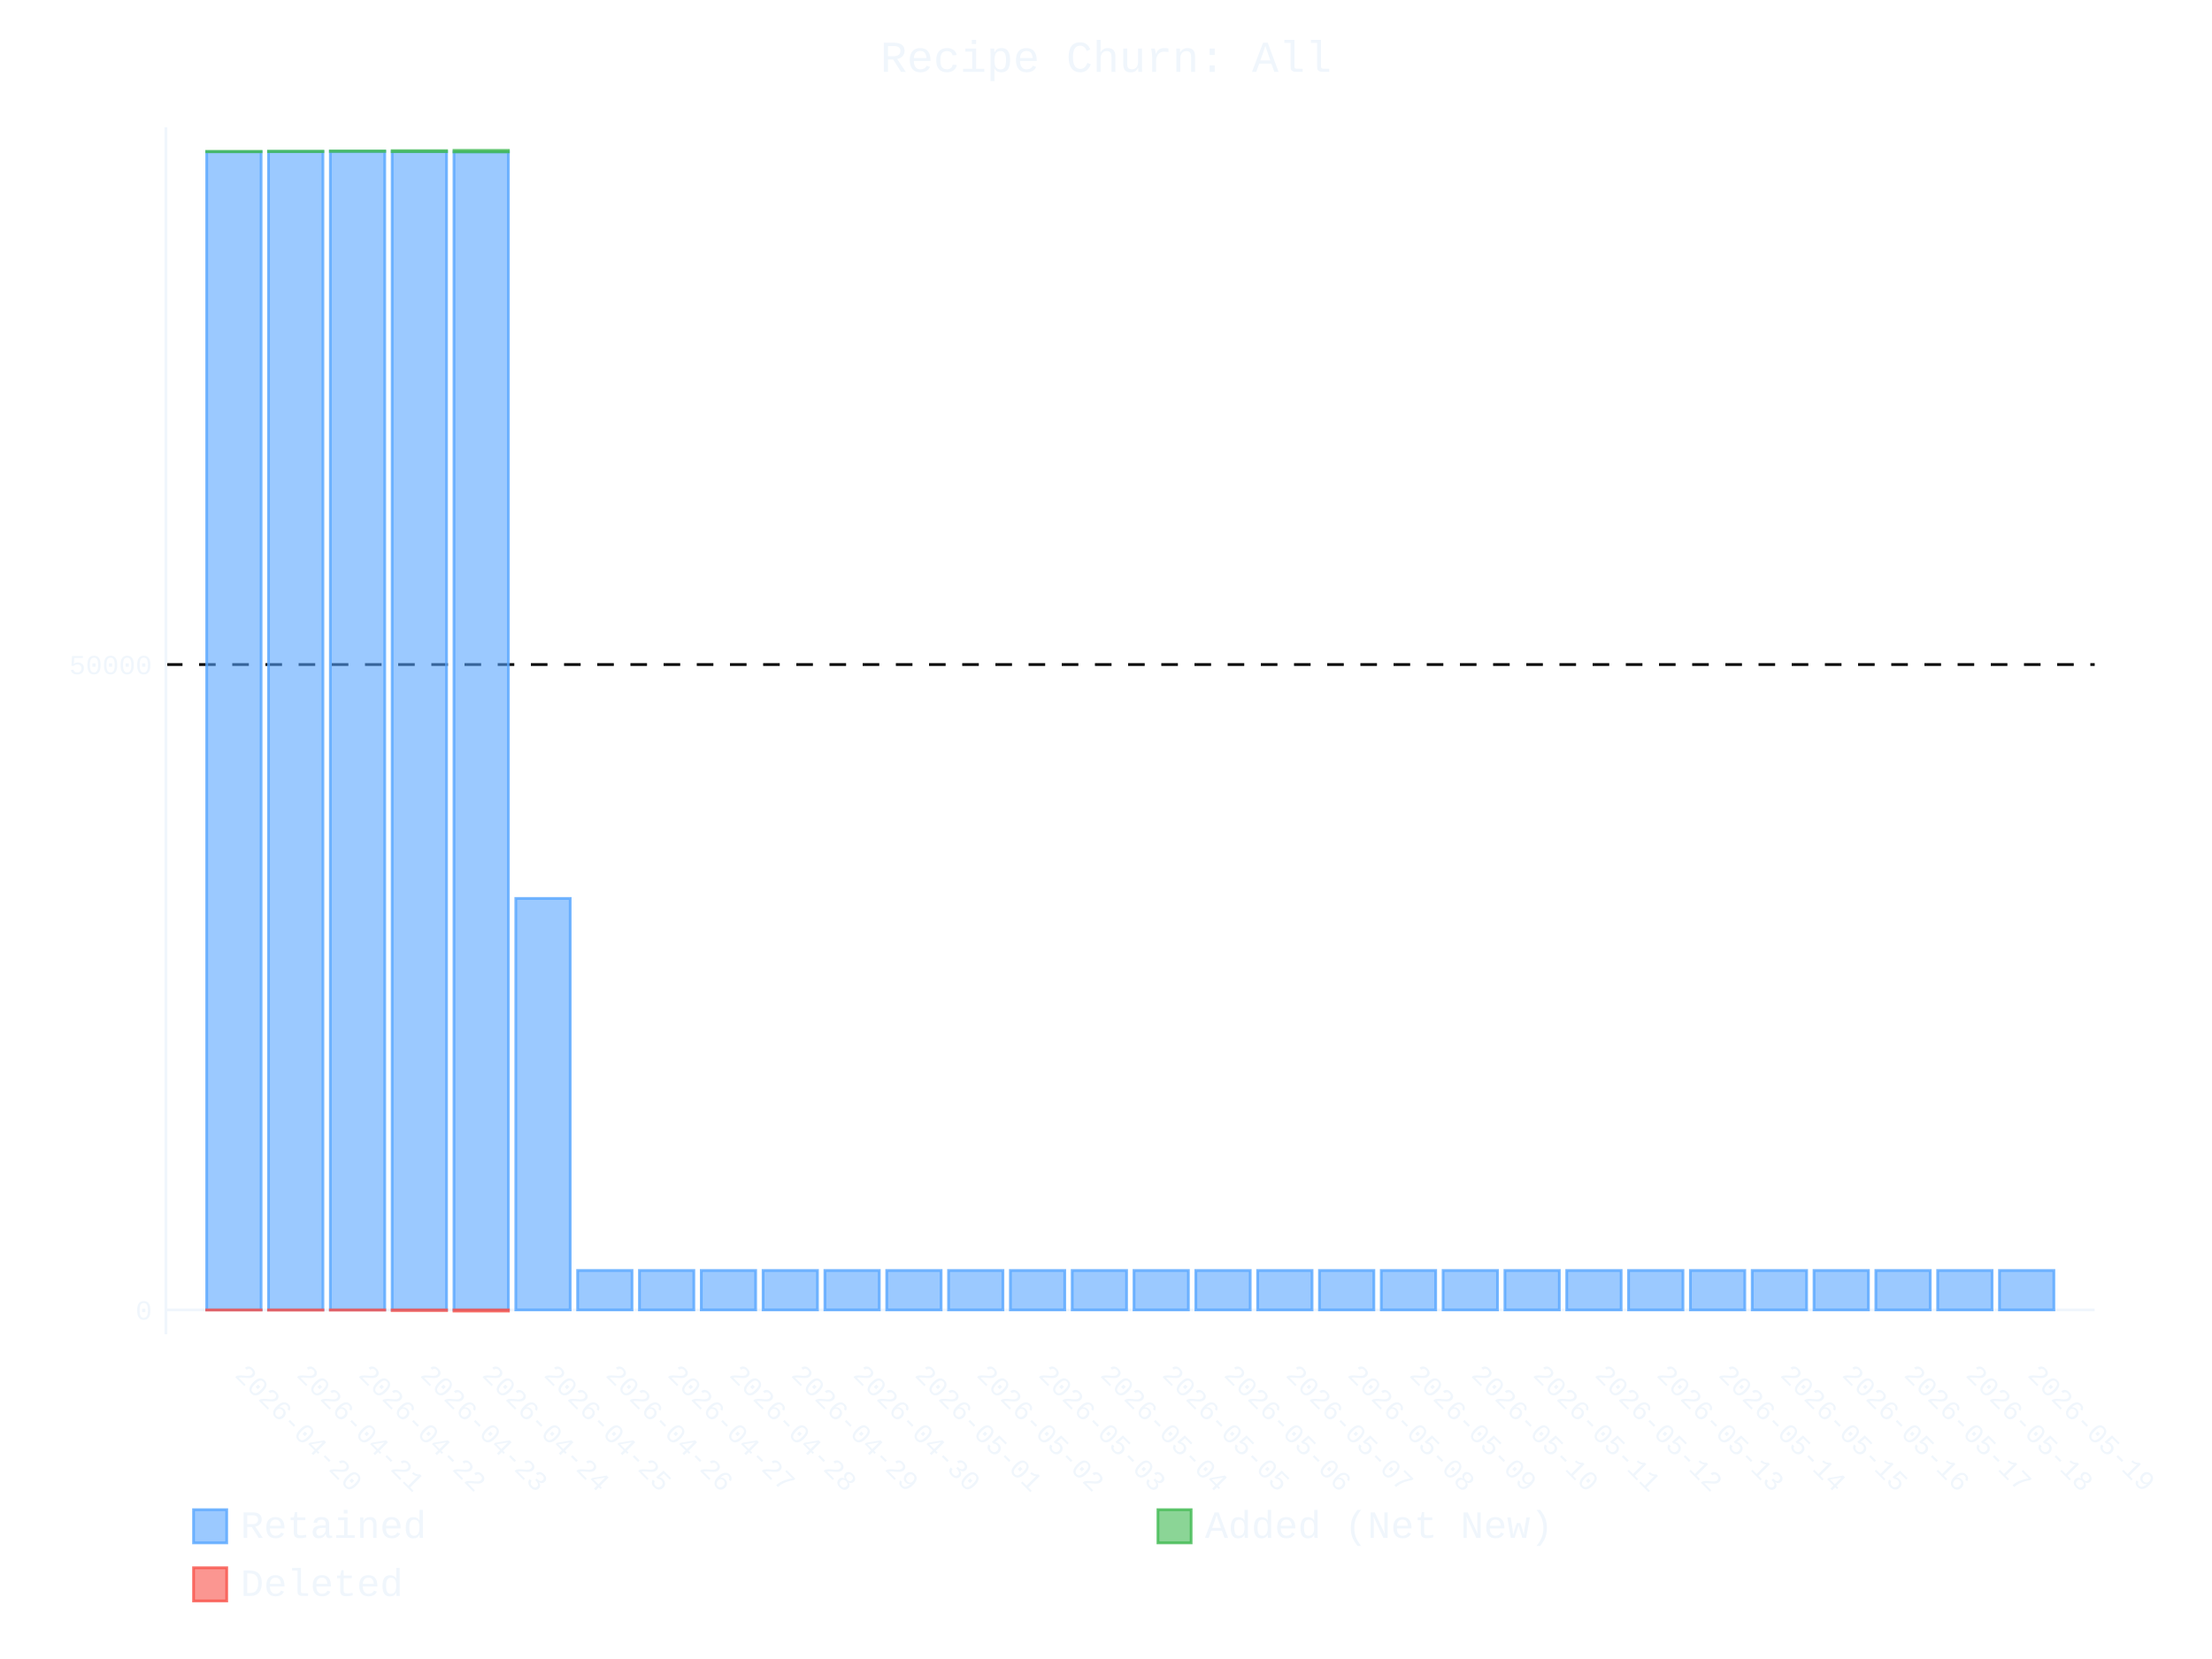
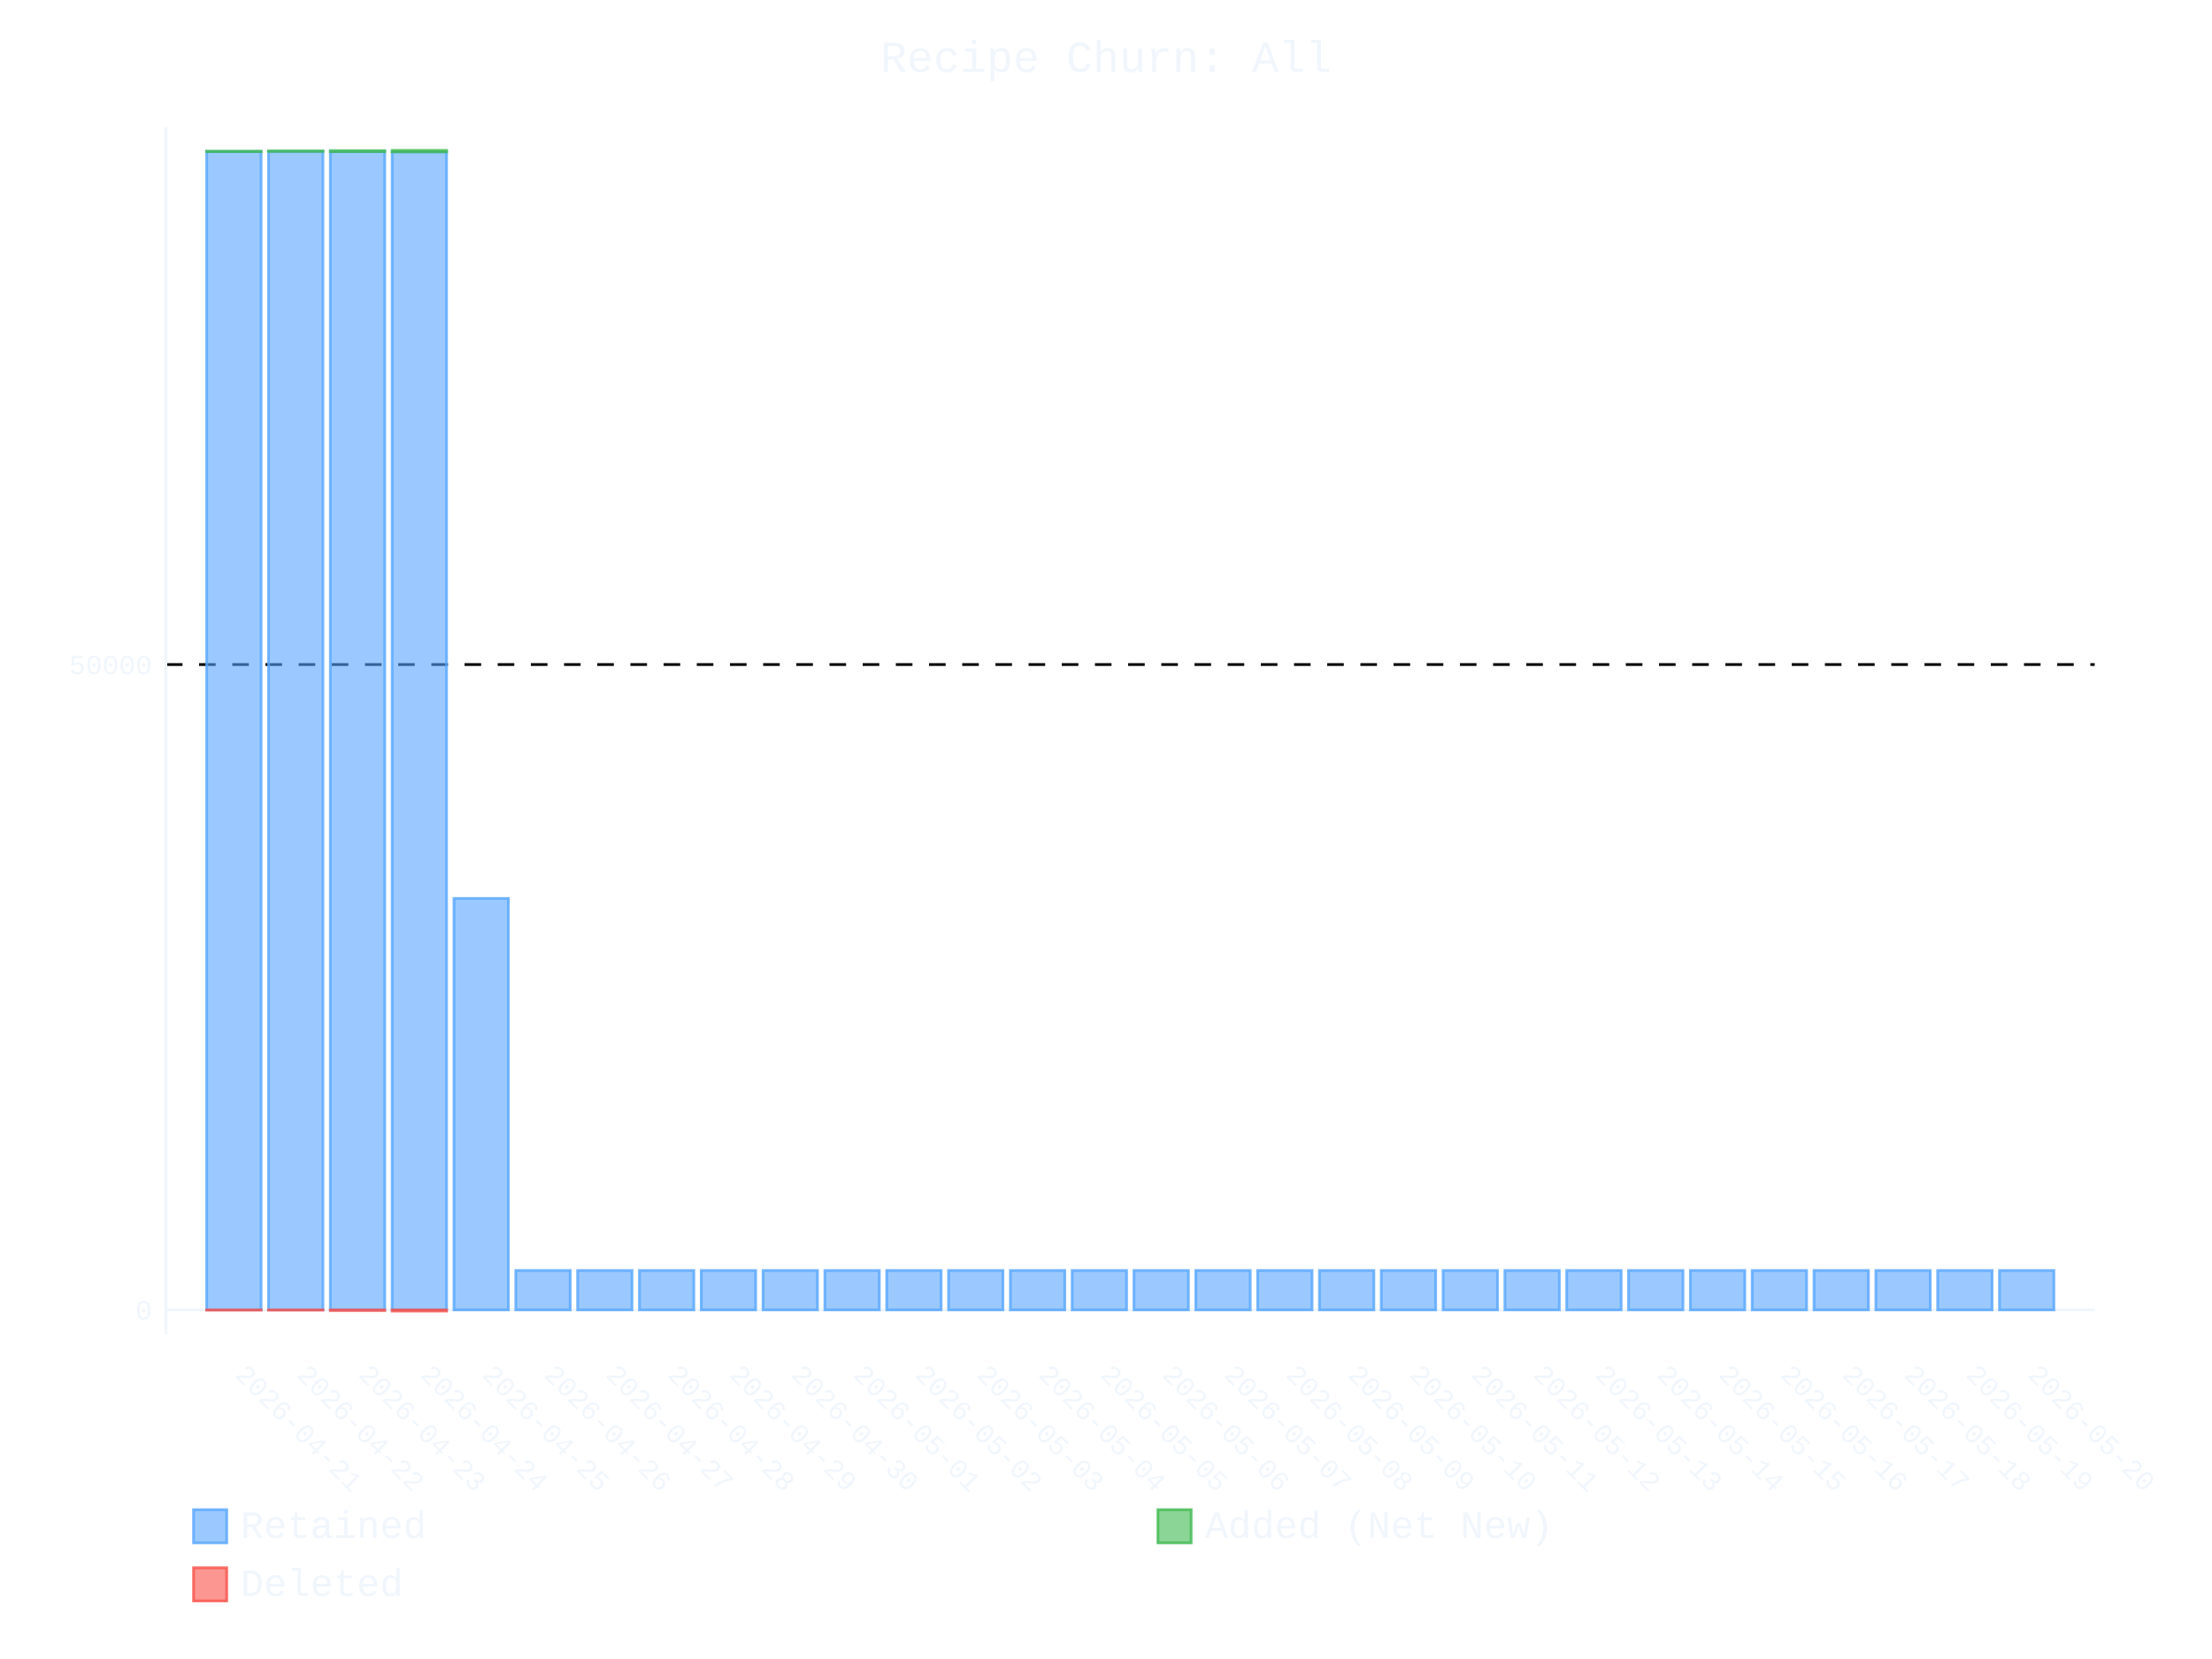
- <svg xmlns="http://www.w3.org/2000/svg" id="chart-5e1a59fc-5096-4fb0-9097-f1253595b7ff" class="pygal-chart" viewBox="0 0 800 600">
+ <svg xmlns="http://www.w3.org/2000/svg" id="chart-8b16531e-b2e3-498b-95ac-477c9de9f690" class="pygal-chart" viewBox="0 0 800 600">
  <defs>
-     <style type="text/css">#chart-5e1a59fc-5096-4fb0-9097-f1253595b7ff{-webkit-user-select:none;-webkit-font-smoothing:antialiased;font-family:Consolas,"Liberation Mono",Menlo,Courier,monospace}#chart-5e1a59fc-5096-4fb0-9097-f1253595b7ff .title{font-family:Consolas,"Liberation Mono",Menlo,Courier,monospace;font-size:16px}#chart-5e1a59fc-5096-4fb0-9097-f1253595b7ff .legends .legend text{font-family:Consolas,"Liberation Mono",Menlo,Courier,monospace;font-size:14px}#chart-5e1a59fc-5096-4fb0-9097-f1253595b7ff .axis text{font-family:Consolas,"Liberation Mono",Menlo,Courier,monospace;font-size:10px}#chart-5e1a59fc-5096-4fb0-9097-f1253595b7ff .axis text.major{font-family:Consolas,"Liberation Mono",Menlo,Courier,monospace;font-size:10px}#chart-5e1a59fc-5096-4fb0-9097-f1253595b7ff .text-overlay text.value{font-family:Consolas,"Liberation Mono",Menlo,Courier,monospace;font-size:16px}#chart-5e1a59fc-5096-4fb0-9097-f1253595b7ff .text-overlay text.label{font-family:Consolas,"Liberation Mono",Menlo,Courier,monospace;font-size:10px}#chart-5e1a59fc-5096-4fb0-9097-f1253595b7ff .tooltip{font-family:Consolas,"Liberation Mono",Menlo,Courier,monospace;font-size:14px}#chart-5e1a59fc-5096-4fb0-9097-f1253595b7ff text.no_data{font-family:Consolas,"Liberation Mono",Menlo,Courier,monospace;font-size:64px}
- #chart-5e1a59fc-5096-4fb0-9097-f1253595b7ff{background-color:transparent}#chart-5e1a59fc-5096-4fb0-9097-f1253595b7ff path,#chart-5e1a59fc-5096-4fb0-9097-f1253595b7ff line,#chart-5e1a59fc-5096-4fb0-9097-f1253595b7ff rect,#chart-5e1a59fc-5096-4fb0-9097-f1253595b7ff circle{-webkit-transition:400ms ease-in;-moz-transition:400ms ease-in;transition:400ms ease-in}#chart-5e1a59fc-5096-4fb0-9097-f1253595b7ff .graph &gt; .background{fill:transparent}#chart-5e1a59fc-5096-4fb0-9097-f1253595b7ff .plot &gt; .background{fill:transparent}#chart-5e1a59fc-5096-4fb0-9097-f1253595b7ff .graph{fill:#f0f6fc}#chart-5e1a59fc-5096-4fb0-9097-f1253595b7ff text.no_data{fill:#f0f6fc}#chart-5e1a59fc-5096-4fb0-9097-f1253595b7ff .title{fill:#f0f6fc}#chart-5e1a59fc-5096-4fb0-9097-f1253595b7ff .legends .legend text{fill:#f0f6fc}#chart-5e1a59fc-5096-4fb0-9097-f1253595b7ff .legends .legend:hover text{fill:#f0f6fc}#chart-5e1a59fc-5096-4fb0-9097-f1253595b7ff .axis .line{stroke:#f0f6fc}#chart-5e1a59fc-5096-4fb0-9097-f1253595b7ff .axis .guide.line{stroke:#9198a1}#chart-5e1a59fc-5096-4fb0-9097-f1253595b7ff .axis .major.line{stroke:#f0f6fc}#chart-5e1a59fc-5096-4fb0-9097-f1253595b7ff .axis text.major{fill:#f0f6fc}#chart-5e1a59fc-5096-4fb0-9097-f1253595b7ff .axis.y .guides:hover .guide.line,#chart-5e1a59fc-5096-4fb0-9097-f1253595b7ff .line-graph .axis.x .guides:hover .guide.line,#chart-5e1a59fc-5096-4fb0-9097-f1253595b7ff .stackedline-graph .axis.x .guides:hover .guide.line,#chart-5e1a59fc-5096-4fb0-9097-f1253595b7ff .xy-graph .axis.x .guides:hover .guide.line{stroke:#f0f6fc}#chart-5e1a59fc-5096-4fb0-9097-f1253595b7ff .axis .guides:hover text{fill:#f0f6fc}#chart-5e1a59fc-5096-4fb0-9097-f1253595b7ff .reactive{fill-opacity:.6;stroke-opacity:.8;stroke-width:1}#chart-5e1a59fc-5096-4fb0-9097-f1253595b7ff .ci{stroke:#f0f6fc}#chart-5e1a59fc-5096-4fb0-9097-f1253595b7ff .reactive.active,#chart-5e1a59fc-5096-4fb0-9097-f1253595b7ff .active .reactive{fill-opacity:.9;stroke-opacity:.9;stroke-width:4}#chart-5e1a59fc-5096-4fb0-9097-f1253595b7ff .ci .reactive.active{stroke-width:1.5}#chart-5e1a59fc-5096-4fb0-9097-f1253595b7ff .series text{fill:#f0f6fc}#chart-5e1a59fc-5096-4fb0-9097-f1253595b7ff .tooltip rect{fill:transparent;stroke:#f0f6fc;-webkit-transition:opacity 400ms ease-in;-moz-transition:opacity 400ms ease-in;transition:opacity 400ms ease-in}#chart-5e1a59fc-5096-4fb0-9097-f1253595b7ff .tooltip .label{fill:#f0f6fc}#chart-5e1a59fc-5096-4fb0-9097-f1253595b7ff .tooltip .label{fill:#f0f6fc}#chart-5e1a59fc-5096-4fb0-9097-f1253595b7ff .tooltip .legend{font-size:.8em;fill:#9198a1}#chart-5e1a59fc-5096-4fb0-9097-f1253595b7ff .tooltip .x_label{font-size:.6em;fill:#f0f6fc}#chart-5e1a59fc-5096-4fb0-9097-f1253595b7ff .tooltip .xlink{font-size:.5em;text-decoration:underline}#chart-5e1a59fc-5096-4fb0-9097-f1253595b7ff .tooltip .value{font-size:1.5em}#chart-5e1a59fc-5096-4fb0-9097-f1253595b7ff .bound{font-size:.5em}#chart-5e1a59fc-5096-4fb0-9097-f1253595b7ff .max-value{font-size:.75em;fill:#9198a1}#chart-5e1a59fc-5096-4fb0-9097-f1253595b7ff .map-element{fill:transparent;stroke:#9198a1 !important}#chart-5e1a59fc-5096-4fb0-9097-f1253595b7ff .map-element .reactive{fill-opacity:inherit;stroke-opacity:inherit}#chart-5e1a59fc-5096-4fb0-9097-f1253595b7ff .color-0,#chart-5e1a59fc-5096-4fb0-9097-f1253595b7ff .color-0 a:visited{stroke:#58a6ff;fill:#58a6ff}#chart-5e1a59fc-5096-4fb0-9097-f1253595b7ff .color-1,#chart-5e1a59fc-5096-4fb0-9097-f1253595b7ff .color-1 a:visited{stroke:#3fb950;fill:#3fb950}#chart-5e1a59fc-5096-4fb0-9097-f1253595b7ff .color-2,#chart-5e1a59fc-5096-4fb0-9097-f1253595b7ff .color-2 a:visited{stroke:#f85149;fill:#f85149}#chart-5e1a59fc-5096-4fb0-9097-f1253595b7ff .text-overlay .color-0 text{fill:black}#chart-5e1a59fc-5096-4fb0-9097-f1253595b7ff .text-overlay .color-1 text{fill:black}#chart-5e1a59fc-5096-4fb0-9097-f1253595b7ff .text-overlay .color-2 text{fill:black}
- #chart-5e1a59fc-5096-4fb0-9097-f1253595b7ff text.no_data{text-anchor:middle}#chart-5e1a59fc-5096-4fb0-9097-f1253595b7ff .guide.line{fill:none}#chart-5e1a59fc-5096-4fb0-9097-f1253595b7ff .centered{text-anchor:middle}#chart-5e1a59fc-5096-4fb0-9097-f1253595b7ff .title{text-anchor:middle}#chart-5e1a59fc-5096-4fb0-9097-f1253595b7ff .legends .legend text{fill-opacity:1}#chart-5e1a59fc-5096-4fb0-9097-f1253595b7ff .axis.x text{text-anchor:middle}#chart-5e1a59fc-5096-4fb0-9097-f1253595b7ff .axis.x:not(.web) text[transform]{text-anchor:start}#chart-5e1a59fc-5096-4fb0-9097-f1253595b7ff .axis.x:not(.web) text[transform].backwards{text-anchor:end}#chart-5e1a59fc-5096-4fb0-9097-f1253595b7ff .axis.y text{text-anchor:end}#chart-5e1a59fc-5096-4fb0-9097-f1253595b7ff .axis.y text[transform].backwards{text-anchor:start}#chart-5e1a59fc-5096-4fb0-9097-f1253595b7ff .axis.y2 text{text-anchor:start}#chart-5e1a59fc-5096-4fb0-9097-f1253595b7ff .axis.y2 text[transform].backwards{text-anchor:end}#chart-5e1a59fc-5096-4fb0-9097-f1253595b7ff .axis .guide.line{stroke-dasharray:4,4;stroke:black}#chart-5e1a59fc-5096-4fb0-9097-f1253595b7ff .axis .major.guide.line{stroke-dasharray:6,6;stroke:black}#chart-5e1a59fc-5096-4fb0-9097-f1253595b7ff .horizontal .axis.y .guide.line,#chart-5e1a59fc-5096-4fb0-9097-f1253595b7ff .horizontal .axis.y2 .guide.line,#chart-5e1a59fc-5096-4fb0-9097-f1253595b7ff .vertical .axis.x .guide.line{opacity:0}#chart-5e1a59fc-5096-4fb0-9097-f1253595b7ff .horizontal .axis.always_show .guide.line,#chart-5e1a59fc-5096-4fb0-9097-f1253595b7ff .vertical .axis.always_show .guide.line{opacity:1 !important}#chart-5e1a59fc-5096-4fb0-9097-f1253595b7ff .axis.y .guides:hover .guide.line,#chart-5e1a59fc-5096-4fb0-9097-f1253595b7ff .axis.y2 .guides:hover .guide.line,#chart-5e1a59fc-5096-4fb0-9097-f1253595b7ff .axis.x .guides:hover .guide.line{opacity:1}#chart-5e1a59fc-5096-4fb0-9097-f1253595b7ff .axis .guides:hover text{opacity:1}#chart-5e1a59fc-5096-4fb0-9097-f1253595b7ff .nofill{fill:none}#chart-5e1a59fc-5096-4fb0-9097-f1253595b7ff .subtle-fill{fill-opacity:.2}#chart-5e1a59fc-5096-4fb0-9097-f1253595b7ff .dot{stroke-width:1px;fill-opacity:1;stroke-opacity:1}#chart-5e1a59fc-5096-4fb0-9097-f1253595b7ff .dot.active{stroke-width:5px}#chart-5e1a59fc-5096-4fb0-9097-f1253595b7ff .dot.negative{fill:transparent}#chart-5e1a59fc-5096-4fb0-9097-f1253595b7ff text,#chart-5e1a59fc-5096-4fb0-9097-f1253595b7ff tspan{stroke:none !important}#chart-5e1a59fc-5096-4fb0-9097-f1253595b7ff .series text.active{opacity:1}#chart-5e1a59fc-5096-4fb0-9097-f1253595b7ff .tooltip rect{fill-opacity:.95;stroke-width:.5}#chart-5e1a59fc-5096-4fb0-9097-f1253595b7ff .tooltip text{fill-opacity:1}#chart-5e1a59fc-5096-4fb0-9097-f1253595b7ff .showable{visibility:hidden}#chart-5e1a59fc-5096-4fb0-9097-f1253595b7ff .showable.shown{visibility:visible}#chart-5e1a59fc-5096-4fb0-9097-f1253595b7ff .gauge-background{fill:rgba(229,229,229,1);stroke:none}#chart-5e1a59fc-5096-4fb0-9097-f1253595b7ff .bg-lines{stroke:transparent;stroke-width:2px}</style>
+     <style type="text/css">#chart-8b16531e-b2e3-498b-95ac-477c9de9f690{-webkit-user-select:none;-webkit-font-smoothing:antialiased;font-family:Consolas,"Liberation Mono",Menlo,Courier,monospace}#chart-8b16531e-b2e3-498b-95ac-477c9de9f690 .title{font-family:Consolas,"Liberation Mono",Menlo,Courier,monospace;font-size:16px}#chart-8b16531e-b2e3-498b-95ac-477c9de9f690 .legends .legend text{font-family:Consolas,"Liberation Mono",Menlo,Courier,monospace;font-size:14px}#chart-8b16531e-b2e3-498b-95ac-477c9de9f690 .axis text{font-family:Consolas,"Liberation Mono",Menlo,Courier,monospace;font-size:10px}#chart-8b16531e-b2e3-498b-95ac-477c9de9f690 .axis text.major{font-family:Consolas,"Liberation Mono",Menlo,Courier,monospace;font-size:10px}#chart-8b16531e-b2e3-498b-95ac-477c9de9f690 .text-overlay text.value{font-family:Consolas,"Liberation Mono",Menlo,Courier,monospace;font-size:16px}#chart-8b16531e-b2e3-498b-95ac-477c9de9f690 .text-overlay text.label{font-family:Consolas,"Liberation Mono",Menlo,Courier,monospace;font-size:10px}#chart-8b16531e-b2e3-498b-95ac-477c9de9f690 .tooltip{font-family:Consolas,"Liberation Mono",Menlo,Courier,monospace;font-size:14px}#chart-8b16531e-b2e3-498b-95ac-477c9de9f690 text.no_data{font-family:Consolas,"Liberation Mono",Menlo,Courier,monospace;font-size:64px}
+ #chart-8b16531e-b2e3-498b-95ac-477c9de9f690{background-color:transparent}#chart-8b16531e-b2e3-498b-95ac-477c9de9f690 path,#chart-8b16531e-b2e3-498b-95ac-477c9de9f690 line,#chart-8b16531e-b2e3-498b-95ac-477c9de9f690 rect,#chart-8b16531e-b2e3-498b-95ac-477c9de9f690 circle{-webkit-transition:400ms ease-in;-moz-transition:400ms ease-in;transition:400ms ease-in}#chart-8b16531e-b2e3-498b-95ac-477c9de9f690 .graph &gt; .background{fill:transparent}#chart-8b16531e-b2e3-498b-95ac-477c9de9f690 .plot &gt; .background{fill:transparent}#chart-8b16531e-b2e3-498b-95ac-477c9de9f690 .graph{fill:#f0f6fc}#chart-8b16531e-b2e3-498b-95ac-477c9de9f690 text.no_data{fill:#f0f6fc}#chart-8b16531e-b2e3-498b-95ac-477c9de9f690 .title{fill:#f0f6fc}#chart-8b16531e-b2e3-498b-95ac-477c9de9f690 .legends .legend text{fill:#f0f6fc}#chart-8b16531e-b2e3-498b-95ac-477c9de9f690 .legends .legend:hover text{fill:#f0f6fc}#chart-8b16531e-b2e3-498b-95ac-477c9de9f690 .axis .line{stroke:#f0f6fc}#chart-8b16531e-b2e3-498b-95ac-477c9de9f690 .axis .guide.line{stroke:#9198a1}#chart-8b16531e-b2e3-498b-95ac-477c9de9f690 .axis .major.line{stroke:#f0f6fc}#chart-8b16531e-b2e3-498b-95ac-477c9de9f690 .axis text.major{fill:#f0f6fc}#chart-8b16531e-b2e3-498b-95ac-477c9de9f690 .axis.y .guides:hover .guide.line,#chart-8b16531e-b2e3-498b-95ac-477c9de9f690 .line-graph .axis.x .guides:hover .guide.line,#chart-8b16531e-b2e3-498b-95ac-477c9de9f690 .stackedline-graph .axis.x .guides:hover .guide.line,#chart-8b16531e-b2e3-498b-95ac-477c9de9f690 .xy-graph .axis.x .guides:hover .guide.line{stroke:#f0f6fc}#chart-8b16531e-b2e3-498b-95ac-477c9de9f690 .axis .guides:hover text{fill:#f0f6fc}#chart-8b16531e-b2e3-498b-95ac-477c9de9f690 .reactive{fill-opacity:.6;stroke-opacity:.8;stroke-width:1}#chart-8b16531e-b2e3-498b-95ac-477c9de9f690 .ci{stroke:#f0f6fc}#chart-8b16531e-b2e3-498b-95ac-477c9de9f690 .reactive.active,#chart-8b16531e-b2e3-498b-95ac-477c9de9f690 .active .reactive{fill-opacity:.9;stroke-opacity:.9;stroke-width:4}#chart-8b16531e-b2e3-498b-95ac-477c9de9f690 .ci .reactive.active{stroke-width:1.5}#chart-8b16531e-b2e3-498b-95ac-477c9de9f690 .series text{fill:#f0f6fc}#chart-8b16531e-b2e3-498b-95ac-477c9de9f690 .tooltip rect{fill:transparent;stroke:#f0f6fc;-webkit-transition:opacity 400ms ease-in;-moz-transition:opacity 400ms ease-in;transition:opacity 400ms ease-in}#chart-8b16531e-b2e3-498b-95ac-477c9de9f690 .tooltip .label{fill:#f0f6fc}#chart-8b16531e-b2e3-498b-95ac-477c9de9f690 .tooltip .label{fill:#f0f6fc}#chart-8b16531e-b2e3-498b-95ac-477c9de9f690 .tooltip .legend{font-size:.8em;fill:#9198a1}#chart-8b16531e-b2e3-498b-95ac-477c9de9f690 .tooltip .x_label{font-size:.6em;fill:#f0f6fc}#chart-8b16531e-b2e3-498b-95ac-477c9de9f690 .tooltip .xlink{font-size:.5em;text-decoration:underline}#chart-8b16531e-b2e3-498b-95ac-477c9de9f690 .tooltip .value{font-size:1.5em}#chart-8b16531e-b2e3-498b-95ac-477c9de9f690 .bound{font-size:.5em}#chart-8b16531e-b2e3-498b-95ac-477c9de9f690 .max-value{font-size:.75em;fill:#9198a1}#chart-8b16531e-b2e3-498b-95ac-477c9de9f690 .map-element{fill:transparent;stroke:#9198a1 !important}#chart-8b16531e-b2e3-498b-95ac-477c9de9f690 .map-element .reactive{fill-opacity:inherit;stroke-opacity:inherit}#chart-8b16531e-b2e3-498b-95ac-477c9de9f690 .color-0,#chart-8b16531e-b2e3-498b-95ac-477c9de9f690 .color-0 a:visited{stroke:#58a6ff;fill:#58a6ff}#chart-8b16531e-b2e3-498b-95ac-477c9de9f690 .color-1,#chart-8b16531e-b2e3-498b-95ac-477c9de9f690 .color-1 a:visited{stroke:#3fb950;fill:#3fb950}#chart-8b16531e-b2e3-498b-95ac-477c9de9f690 .color-2,#chart-8b16531e-b2e3-498b-95ac-477c9de9f690 .color-2 a:visited{stroke:#f85149;fill:#f85149}#chart-8b16531e-b2e3-498b-95ac-477c9de9f690 .text-overlay .color-0 text{fill:black}#chart-8b16531e-b2e3-498b-95ac-477c9de9f690 .text-overlay .color-1 text{fill:black}#chart-8b16531e-b2e3-498b-95ac-477c9de9f690 .text-overlay .color-2 text{fill:black}
+ #chart-8b16531e-b2e3-498b-95ac-477c9de9f690 text.no_data{text-anchor:middle}#chart-8b16531e-b2e3-498b-95ac-477c9de9f690 .guide.line{fill:none}#chart-8b16531e-b2e3-498b-95ac-477c9de9f690 .centered{text-anchor:middle}#chart-8b16531e-b2e3-498b-95ac-477c9de9f690 .title{text-anchor:middle}#chart-8b16531e-b2e3-498b-95ac-477c9de9f690 .legends .legend text{fill-opacity:1}#chart-8b16531e-b2e3-498b-95ac-477c9de9f690 .axis.x text{text-anchor:middle}#chart-8b16531e-b2e3-498b-95ac-477c9de9f690 .axis.x:not(.web) text[transform]{text-anchor:start}#chart-8b16531e-b2e3-498b-95ac-477c9de9f690 .axis.x:not(.web) text[transform].backwards{text-anchor:end}#chart-8b16531e-b2e3-498b-95ac-477c9de9f690 .axis.y text{text-anchor:end}#chart-8b16531e-b2e3-498b-95ac-477c9de9f690 .axis.y text[transform].backwards{text-anchor:start}#chart-8b16531e-b2e3-498b-95ac-477c9de9f690 .axis.y2 text{text-anchor:start}#chart-8b16531e-b2e3-498b-95ac-477c9de9f690 .axis.y2 text[transform].backwards{text-anchor:end}#chart-8b16531e-b2e3-498b-95ac-477c9de9f690 .axis .guide.line{stroke-dasharray:4,4;stroke:black}#chart-8b16531e-b2e3-498b-95ac-477c9de9f690 .axis .major.guide.line{stroke-dasharray:6,6;stroke:black}#chart-8b16531e-b2e3-498b-95ac-477c9de9f690 .horizontal .axis.y .guide.line,#chart-8b16531e-b2e3-498b-95ac-477c9de9f690 .horizontal .axis.y2 .guide.line,#chart-8b16531e-b2e3-498b-95ac-477c9de9f690 .vertical .axis.x .guide.line{opacity:0}#chart-8b16531e-b2e3-498b-95ac-477c9de9f690 .horizontal .axis.always_show .guide.line,#chart-8b16531e-b2e3-498b-95ac-477c9de9f690 .vertical .axis.always_show .guide.line{opacity:1 !important}#chart-8b16531e-b2e3-498b-95ac-477c9de9f690 .axis.y .guides:hover .guide.line,#chart-8b16531e-b2e3-498b-95ac-477c9de9f690 .axis.y2 .guides:hover .guide.line,#chart-8b16531e-b2e3-498b-95ac-477c9de9f690 .axis.x .guides:hover .guide.line{opacity:1}#chart-8b16531e-b2e3-498b-95ac-477c9de9f690 .axis .guides:hover text{opacity:1}#chart-8b16531e-b2e3-498b-95ac-477c9de9f690 .nofill{fill:none}#chart-8b16531e-b2e3-498b-95ac-477c9de9f690 .subtle-fill{fill-opacity:.2}#chart-8b16531e-b2e3-498b-95ac-477c9de9f690 .dot{stroke-width:1px;fill-opacity:1;stroke-opacity:1}#chart-8b16531e-b2e3-498b-95ac-477c9de9f690 .dot.active{stroke-width:5px}#chart-8b16531e-b2e3-498b-95ac-477c9de9f690 .dot.negative{fill:transparent}#chart-8b16531e-b2e3-498b-95ac-477c9de9f690 text,#chart-8b16531e-b2e3-498b-95ac-477c9de9f690 tspan{stroke:none !important}#chart-8b16531e-b2e3-498b-95ac-477c9de9f690 .series text.active{opacity:1}#chart-8b16531e-b2e3-498b-95ac-477c9de9f690 .tooltip rect{fill-opacity:.95;stroke-width:.5}#chart-8b16531e-b2e3-498b-95ac-477c9de9f690 .tooltip text{fill-opacity:1}#chart-8b16531e-b2e3-498b-95ac-477c9de9f690 .showable{visibility:hidden}#chart-8b16531e-b2e3-498b-95ac-477c9de9f690 .showable.shown{visibility:visible}#chart-8b16531e-b2e3-498b-95ac-477c9de9f690 .gauge-background{fill:rgba(229,229,229,1);stroke:none}#chart-8b16531e-b2e3-498b-95ac-477c9de9f690 .bg-lines{stroke:transparent;stroke-width:2px}</style>
  </defs>
  <g class="graph stackedbar-graph vertical">
    <rect x="0" y="0" width="800" height="600" class="background" />
    <g transform="translate(60, 46)" class="plot">
      <rect x="0" y="0" width="697.574" height="436.574" class="background" />
      <g class="axis y always_show">
        <g class="guides">
          <path d="M0 427.744 h697.574" class="axis major line" />
          <text x="-5" y="431.244" class="major">0</text>
        </g>
        <g class="guides">
          <path d="M0 194.34 h697.574" class="major guide line" />
          <text x="-5" y="197.84" class="major">50000</text>
        </g>
      </g>
      <g class="axis x">
        <path d="M0 0 v436.574" class="line" />
        <g class="guides">
          <path d="M24.594 0 v436.574" class="guide line" />
-           <text x="24.594" y="451.574" class="" transform="rotate(45 24.59394 451.5736)">2026-04-20</text>
+           <text x="24.594" y="451.574" class="" transform="rotate(45 24.59394 451.5736)">2026-04-21</text>
        </g>
        <g class="guides">
          <path d="M46.952 0 v436.574" class="guide line" />
-           <text x="46.952" y="451.574" class="" transform="rotate(45 46.95207 451.5736)">2026-04-21</text>
+           <text x="46.952" y="451.574" class="" transform="rotate(45 46.95207 451.5736)">2026-04-22</text>
        </g>
        <g class="guides">
          <path d="M69.31 0 v436.574" class="guide line" />
-           <text x="69.31" y="451.574" class="" transform="rotate(45 69.3102 451.5736)">2026-04-22</text>
+           <text x="69.31" y="451.574" class="" transform="rotate(45 69.3102 451.5736)">2026-04-23</text>
        </g>
        <g class="guides">
          <path d="M91.668 0 v436.574" class="guide line" />
-           <text x="91.668" y="451.574" class="" transform="rotate(45 91.66832 451.5736)">2026-04-23</text>
+           <text x="91.668" y="451.574" class="" transform="rotate(45 91.66832 451.5736)">2026-04-24</text>
        </g>
        <g class="guides">
          <path d="M114.026 0 v436.574" class="guide line" />
-           <text x="114.026" y="451.574" class="" transform="rotate(45 114.0265 451.5736)">2026-04-24</text>
+           <text x="114.026" y="451.574" class="" transform="rotate(45 114.0265 451.5736)">2026-04-25</text>
        </g>
        <g class="guides">
          <path d="M136.385 0 v436.574" class="guide line" />
-           <text x="136.385" y="451.574" class="" transform="rotate(45 136.3846 451.5736)">2026-04-25</text>
+           <text x="136.385" y="451.574" class="" transform="rotate(45 136.3846 451.5736)">2026-04-26</text>
        </g>
        <g class="guides">
          <path d="M158.743 0 v436.574" class="guide line" />
-           <text x="158.743" y="451.574" class="" transform="rotate(45 158.7427 451.5736)">2026-04-26</text>
+           <text x="158.743" y="451.574" class="" transform="rotate(45 158.7427 451.5736)">2026-04-27</text>
        </g>
        <g class="guides">
          <path d="M181.101 0 v436.574" class="guide line" />
-           <text x="181.101" y="451.574" class="" transform="rotate(45 181.1008 451.5736)">2026-04-27</text>
+           <text x="181.101" y="451.574" class="" transform="rotate(45 181.1008 451.5736)">2026-04-28</text>
        </g>
        <g class="guides">
          <path d="M203.459 0 v436.574" class="guide line" />
-           <text x="203.459" y="451.574" class="" transform="rotate(45 203.459 451.5736)">2026-04-28</text>
+           <text x="203.459" y="451.574" class="" transform="rotate(45 203.459 451.5736)">2026-04-29</text>
        </g>
        <g class="guides">
          <path d="M225.817 0 v436.574" class="guide line" />
-           <text x="225.817" y="451.574" class="" transform="rotate(45 225.8171 451.5736)">2026-04-29</text>
+           <text x="225.817" y="451.574" class="" transform="rotate(45 225.8171 451.5736)">2026-04-30</text>
        </g>
        <g class="guides">
          <path d="M248.175 0 v436.574" class="guide line" />
-           <text x="248.175" y="451.574" class="" transform="rotate(45 248.1752 451.5736)">2026-04-30</text>
+           <text x="248.175" y="451.574" class="" transform="rotate(45 248.1752 451.5736)">2026-05-01</text>
        </g>
        <g class="guides">
          <path d="M270.533 0 v436.574" class="guide line" />
-           <text x="270.533" y="451.574" class="" transform="rotate(45 270.5333 451.5736)">2026-05-01</text>
+           <text x="270.533" y="451.574" class="" transform="rotate(45 270.5333 451.5736)">2026-05-02</text>
        </g>
        <g class="guides">
          <path d="M292.891 0 v436.574" class="guide line" />
-           <text x="292.891" y="451.574" class="" transform="rotate(45 292.8915 451.5736)">2026-05-02</text>
+           <text x="292.891" y="451.574" class="" transform="rotate(45 292.8915 451.5736)">2026-05-03</text>
        </g>
        <g class="guides">
          <path d="M315.25 0 v436.574" class="guide line" />
-           <text x="315.25" y="451.574" class="" transform="rotate(45 315.2496 451.5736)">2026-05-03</text>
+           <text x="315.25" y="451.574" class="" transform="rotate(45 315.2496 451.5736)">2026-05-04</text>
        </g>
        <g class="guides">
          <path d="M337.608 0 v436.574" class="guide line" />
-           <text x="337.608" y="451.574" class="" transform="rotate(45 337.6077 451.5736)">2026-05-04</text>
+           <text x="337.608" y="451.574" class="" transform="rotate(45 337.6077 451.5736)">2026-05-05</text>
        </g>
        <g class="guides">
          <path d="M359.966 0 v436.574" class="guide line" />
-           <text x="359.966" y="451.574" class="" transform="rotate(45 359.9659 451.5736)">2026-05-05</text>
+           <text x="359.966" y="451.574" class="" transform="rotate(45 359.9659 451.5736)">2026-05-06</text>
        </g>
        <g class="guides">
          <path d="M382.324 0 v436.574" class="guide line" />
-           <text x="382.324" y="451.574" class="" transform="rotate(45 382.324 451.5736)">2026-05-06</text>
+           <text x="382.324" y="451.574" class="" transform="rotate(45 382.324 451.5736)">2026-05-07</text>
        </g>
        <g class="guides">
          <path d="M404.682 0 v436.574" class="guide line" />
-           <text x="404.682" y="451.574" class="" transform="rotate(45 404.6821 451.5736)">2026-05-07</text>
+           <text x="404.682" y="451.574" class="" transform="rotate(45 404.6821 451.5736)">2026-05-08</text>
        </g>
        <g class="guides">
          <path d="M427.04 0 v436.574" class="guide line" />
-           <text x="427.04" y="451.574" class="" transform="rotate(45 427.0402 451.5736)">2026-05-08</text>
+           <text x="427.04" y="451.574" class="" transform="rotate(45 427.0402 451.5736)">2026-05-09</text>
        </g>
        <g class="guides">
          <path d="M449.398 0 v436.574" class="guide line" />
-           <text x="449.398" y="451.574" class="" transform="rotate(45 449.3984 451.5736)">2026-05-09</text>
+           <text x="449.398" y="451.574" class="" transform="rotate(45 449.3984 451.5736)">2026-05-10</text>
        </g>
        <g class="guides">
          <path d="M471.757 0 v436.574" class="guide line" />
-           <text x="471.757" y="451.574" class="" transform="rotate(45 471.7565 451.5736)">2026-05-10</text>
+           <text x="471.757" y="451.574" class="" transform="rotate(45 471.7565 451.5736)">2026-05-11</text>
        </g>
        <g class="guides">
          <path d="M494.115 0 v436.574" class="guide line" />
-           <text x="494.115" y="451.574" class="" transform="rotate(45 494.1146 451.5736)">2026-05-11</text>
+           <text x="494.115" y="451.574" class="" transform="rotate(45 494.1146 451.5736)">2026-05-12</text>
        </g>
        <g class="guides">
          <path d="M516.473 0 v436.574" class="guide line" />
-           <text x="516.473" y="451.574" class="" transform="rotate(45 516.4728 451.5736)">2026-05-12</text>
+           <text x="516.473" y="451.574" class="" transform="rotate(45 516.4728 451.5736)">2026-05-13</text>
        </g>
        <g class="guides">
          <path d="M538.831 0 v436.574" class="guide line" />
-           <text x="538.831" y="451.574" class="" transform="rotate(45 538.8309 451.5736)">2026-05-13</text>
+           <text x="538.831" y="451.574" class="" transform="rotate(45 538.8309 451.5736)">2026-05-14</text>
        </g>
        <g class="guides">
          <path d="M561.189 0 v436.574" class="guide line" />
-           <text x="561.189" y="451.574" class="" transform="rotate(45 561.189 451.5736)">2026-05-14</text>
+           <text x="561.189" y="451.574" class="" transform="rotate(45 561.189 451.5736)">2026-05-15</text>
        </g>
        <g class="guides">
          <path d="M583.547 0 v436.574" class="guide line" />
-           <text x="583.547" y="451.574" class="" transform="rotate(45 583.5471 451.5736)">2026-05-15</text>
+           <text x="583.547" y="451.574" class="" transform="rotate(45 583.5471 451.5736)">2026-05-16</text>
        </g>
        <g class="guides">
          <path d="M605.905 0 v436.574" class="guide line" />
-           <text x="605.905" y="451.574" class="" transform="rotate(45 605.9053 451.5736)">2026-05-16</text>
+           <text x="605.905" y="451.574" class="" transform="rotate(45 605.9053 451.5736)">2026-05-17</text>
        </g>
        <g class="guides">
          <path d="M628.263 0 v436.574" class="guide line" />
-           <text x="628.263" y="451.574" class="" transform="rotate(45 628.2634 451.5736)">2026-05-17</text>
+           <text x="628.263" y="451.574" class="" transform="rotate(45 628.2634 451.5736)">2026-05-18</text>
        </g>
        <g class="guides">
          <path d="M650.622 0 v436.574" class="guide line" />
-           <text x="650.622" y="451.574" class="" transform="rotate(45 650.6215 451.5736)">2026-05-18</text>
+           <text x="650.622" y="451.574" class="" transform="rotate(45 650.6215 451.5736)">2026-05-19</text>
        </g>
        <g class="guides">
          <path d="M672.98 0 v436.574" class="guide line" />
-           <text x="672.98" y="451.574" class="" transform="rotate(45 672.9797 451.5736)">2026-05-19</text>
+           <text x="672.98" y="451.574" class="" transform="rotate(45 672.9797 451.5736)">2026-05-20</text>
        </g>
      </g>
      <g class="series serie-0 color-0">
        <g class="bars">
          <g class="bar">
-             <rect x="14.756" y="8.89" rx="0" ry="0" width="19.675" height="418.853" class="rect reactive tooltip-trigger" />
-           </g>
-           <g class="bar">
-             <rect x="37.114" y="8.834" rx="0" ry="0" width="19.675" height="418.909" class="rect reactive tooltip-trigger" />
-           </g>
-           <g class="bar">
-             <rect x="59.473" y="8.764" rx="0" ry="0" width="19.675" height="418.979" class="rect reactive tooltip-trigger" />
-           </g>
-           <g class="bar">
-             <rect x="81.831" y="8.839" rx="0" ry="0" width="19.675" height="418.905" class="rect reactive tooltip-trigger" />
-           </g>
-           <g class="bar">
-             <rect x="104.189" y="8.932" rx="0" ry="0" width="19.675" height="418.811" class="rect reactive tooltip-trigger" />
-           </g>
-           <g class="bar">
-             <rect x="126.547" y="278.93" rx="0" ry="0" width="19.675" height="148.814" class="rect reactive tooltip-trigger" />
-           </g>
-           <g class="bar">
-             <rect x="148.905" y="413.483" rx="0" ry="0" width="19.675" height="14.261" class="rect reactive tooltip-trigger" />
+             <rect x="14.756" y="8.834" rx="0" ry="0" width="19.675" height="418.909" class="rect reactive tooltip-trigger" />
+           </g>
+           <g class="bar">
+             <rect x="37.114" y="8.764" rx="0" ry="0" width="19.675" height="418.979" class="rect reactive tooltip-trigger" />
+           </g>
+           <g class="bar">
+             <rect x="59.473" y="8.839" rx="0" ry="0" width="19.675" height="418.905" class="rect reactive tooltip-trigger" />
+           </g>
+           <g class="bar">
+             <rect x="81.831" y="8.932" rx="0" ry="0" width="19.675" height="418.811" class="rect reactive tooltip-trigger" />
+           </g>
+           <g class="bar">
+             <rect x="104.189" y="278.93" rx="0" ry="0" width="19.675" height="148.814" class="rect reactive tooltip-trigger" />
+           </g>
+           <g class="bar">
+             <rect x="126.547" y="413.483" rx="0" ry="0" width="19.675" height="14.261" class="rect reactive tooltip-trigger" />
+           </g>
+           <g class="bar">
+             <rect x="148.905" y="413.487" rx="0" ry="0" width="19.675" height="14.256" class="rect reactive tooltip-trigger" />
          </g>
          <g class="bar">
            <rect x="171.263" y="413.487" rx="0" ry="0" width="19.675" height="14.256" class="rect reactive tooltip-trigger" />
          </g>
          <g class="bar">
            <rect x="193.621" y="413.487" rx="0" ry="0" width="19.675" height="14.256" class="rect reactive tooltip-trigger" />
          </g>
          <g class="bar">
            <rect x="215.98" y="413.487" rx="0" ry="0" width="19.675" height="14.256" class="rect reactive tooltip-trigger" />
          </g>
          <g class="bar">
            <rect x="238.338" y="413.487" rx="0" ry="0" width="19.675" height="14.256" class="rect reactive tooltip-trigger" />
          </g>
          <g class="bar">
            <rect x="260.696" y="413.487" rx="0" ry="0" width="19.675" height="14.256" class="rect reactive tooltip-trigger" />
          </g>
          <g class="bar">
            <rect x="283.054" y="413.487" rx="0" ry="0" width="19.675" height="14.256" class="rect reactive tooltip-trigger" />
          </g>
          <g class="bar">
            <rect x="305.412" y="413.487" rx="0" ry="0" width="19.675" height="14.256" class="rect reactive tooltip-trigger" />
          </g>
          <g class="bar">
            <rect x="327.77" y="413.487" rx="0" ry="0" width="19.675" height="14.256" class="rect reactive tooltip-trigger" />
          </g>
          <g class="bar">
            <rect x="350.128" y="413.487" rx="0" ry="0" width="19.675" height="14.256" class="rect reactive tooltip-trigger" />
          </g>
          <g class="bar">
            <rect x="372.486" y="413.487" rx="0" ry="0" width="19.675" height="14.256" class="rect reactive tooltip-trigger" />
          </g>
          <g class="bar">
            <rect x="394.845" y="413.487" rx="0" ry="0" width="19.675" height="14.256" class="rect reactive tooltip-trigger" />
          </g>
          <g class="bar">
            <rect x="417.203" y="413.487" rx="0" ry="0" width="19.675" height="14.256" class="rect reactive tooltip-trigger" />
          </g>
          <g class="bar">
            <rect x="439.561" y="413.487" rx="0" ry="0" width="19.675" height="14.256" class="rect reactive tooltip-trigger" />
          </g>
          <g class="bar">
            <rect x="461.919" y="413.487" rx="0" ry="0" width="19.675" height="14.256" class="rect reactive tooltip-trigger" />
          </g>
          <g class="bar">
            <rect x="484.277" y="413.487" rx="0" ry="0" width="19.675" height="14.256" class="rect reactive tooltip-trigger" />
          </g>
          <g class="bar">
            <rect x="506.635" y="413.487" rx="0" ry="0" width="19.675" height="14.256" class="rect reactive tooltip-trigger" />
          </g>
          <g class="bar">
            <rect x="528.993" y="413.487" rx="0" ry="0" width="19.675" height="14.256" class="rect reactive tooltip-trigger" />
          </g>
          <g class="bar">
            <rect x="551.351" y="413.487" rx="0" ry="0" width="19.675" height="14.256" class="rect reactive tooltip-trigger" />
          </g>
          <g class="bar">
            <rect x="573.71" y="413.487" rx="0" ry="0" width="19.675" height="14.256" class="rect reactive tooltip-trigger" />
          </g>
          <g class="bar">
            <rect x="596.068" y="413.487" rx="0" ry="0" width="19.675" height="14.256" class="rect reactive tooltip-trigger" />
          </g>
          <g class="bar">
            <rect x="618.426" y="413.487" rx="0" ry="0" width="19.675" height="14.256" class="rect reactive tooltip-trigger" />
          </g>
          <g class="bar">
            <rect x="640.784" y="413.487" rx="0" ry="0" width="19.675" height="14.256" class="rect reactive tooltip-trigger" />
          </g>
          <g class="bar">
            <rect x="663.142" y="413.487" rx="0" ry="0" width="19.675" height="14.256" class="rect reactive tooltip-trigger" />
          </g>
        </g>
      </g>
      <g class="series serie-1 color-1">
        <g class="bars">
          <g class="bar">
-             <rect x="14.756" y="8.741" rx="0" ry="0" width="19.675" height="0.149" class="rect reactive tooltip-trigger" />
-           </g>
-           <g class="bar">
-             <rect x="37.114" y="8.676" rx="0" ry="0" width="19.675" height="0.159" class="rect reactive tooltip-trigger" />
-           </g>
-           <g class="bar">
-             <rect x="59.473" y="8.596" rx="0" ry="0" width="19.675" height="0.168" class="rect reactive tooltip-trigger" />
-           </g>
-           <g class="bar">
-             <rect x="81.831" y="8.498" rx="0" ry="0" width="19.675" height="0.341" class="rect reactive tooltip-trigger" />
-           </g>
-           <g class="bar">
-             <rect x="104.189" y="8.396" rx="0" ry="0" width="19.675" height="0.537" class="rect reactive tooltip-trigger" />
-           </g>
-           <g class="bar">
-             <rect x="126.547" y="278.93" rx="0" ry="0" width="19.675" height="0.0" class="rect reactive tooltip-trigger" />
-           </g>
-           <g class="bar">
-             <rect x="148.905" y="413.483" rx="0" ry="0" width="19.675" height="0.0" class="rect reactive tooltip-trigger" />
+             <rect x="14.756" y="8.676" rx="0" ry="0" width="19.675" height="0.159" class="rect reactive tooltip-trigger" />
+           </g>
+           <g class="bar">
+             <rect x="37.114" y="8.596" rx="0" ry="0" width="19.675" height="0.168" class="rect reactive tooltip-trigger" />
+           </g>
+           <g class="bar">
+             <rect x="59.473" y="8.498" rx="0" ry="0" width="19.675" height="0.341" class="rect reactive tooltip-trigger" />
+           </g>
+           <g class="bar">
+             <rect x="81.831" y="8.396" rx="0" ry="0" width="19.675" height="0.537" class="rect reactive tooltip-trigger" />
+           </g>
+           <g class="bar">
+             <rect x="104.189" y="278.93" rx="0" ry="0" width="19.675" height="0.0" class="rect reactive tooltip-trigger" />
+           </g>
+           <g class="bar">
+             <rect x="126.547" y="413.483" rx="0" ry="0" width="19.675" height="0.0" class="rect reactive tooltip-trigger" />
+           </g>
+           <g class="bar">
+             <rect x="148.905" y="413.487" rx="0" ry="0" width="19.675" height="0.0" class="rect reactive tooltip-trigger" />
          </g>
          <g class="bar">
            <rect x="171.263" y="413.487" rx="0" ry="0" width="19.675" height="0.0" class="rect reactive tooltip-trigger" />
          </g>
          <g class="bar">
            <rect x="193.621" y="413.487" rx="0" ry="0" width="19.675" height="0.0" class="rect reactive tooltip-trigger" />
          </g>
          <g class="bar">
            <rect x="215.98" y="413.487" rx="0" ry="0" width="19.675" height="0.0" class="rect reactive tooltip-trigger" />
          </g>
          <g class="bar">
            <rect x="238.338" y="413.487" rx="0" ry="0" width="19.675" height="0.0" class="rect reactive tooltip-trigger" />
          </g>
          <g class="bar">
            <rect x="260.696" y="413.487" rx="0" ry="0" width="19.675" height="0.0" class="rect reactive tooltip-trigger" />
          </g>
          <g class="bar">
            <rect x="283.054" y="413.487" rx="0" ry="0" width="19.675" height="0.0" class="rect reactive tooltip-trigger" />
          </g>
          <g class="bar">
            <rect x="305.412" y="413.487" rx="0" ry="0" width="19.675" height="0.0" class="rect reactive tooltip-trigger" />
          </g>
          <g class="bar">
            <rect x="327.77" y="413.487" rx="0" ry="0" width="19.675" height="0.0" class="rect reactive tooltip-trigger" />
          </g>
          <g class="bar">
            <rect x="350.128" y="413.487" rx="0" ry="0" width="19.675" height="0.0" class="rect reactive tooltip-trigger" />
          </g>
          <g class="bar">
            <rect x="372.486" y="413.487" rx="0" ry="0" width="19.675" height="0.0" class="rect reactive tooltip-trigger" />
          </g>
          <g class="bar">
            <rect x="394.845" y="413.487" rx="0" ry="0" width="19.675" height="0.0" class="rect reactive tooltip-trigger" />
          </g>
          <g class="bar">
            <rect x="417.203" y="413.487" rx="0" ry="0" width="19.675" height="0.0" class="rect reactive tooltip-trigger" />
          </g>
          <g class="bar">
            <rect x="439.561" y="413.487" rx="0" ry="0" width="19.675" height="0.0" class="rect reactive tooltip-trigger" />
          </g>
          <g class="bar">
            <rect x="461.919" y="413.487" rx="0" ry="0" width="19.675" height="0.0" class="rect reactive tooltip-trigger" />
          </g>
          <g class="bar">
            <rect x="484.277" y="413.487" rx="0" ry="0" width="19.675" height="0.0" class="rect reactive tooltip-trigger" />
          </g>
          <g class="bar">
            <rect x="506.635" y="413.487" rx="0" ry="0" width="19.675" height="0.0" class="rect reactive tooltip-trigger" />
          </g>
          <g class="bar">
            <rect x="528.993" y="413.487" rx="0" ry="0" width="19.675" height="0.0" class="rect reactive tooltip-trigger" />
          </g>
          <g class="bar">
            <rect x="551.351" y="413.487" rx="0" ry="0" width="19.675" height="0.0" class="rect reactive tooltip-trigger" />
          </g>
          <g class="bar">
            <rect x="573.71" y="413.487" rx="0" ry="0" width="19.675" height="0.0" class="rect reactive tooltip-trigger" />
          </g>
          <g class="bar">
            <rect x="596.068" y="413.487" rx="0" ry="0" width="19.675" height="0.0" class="rect reactive tooltip-trigger" />
          </g>
          <g class="bar">
            <rect x="618.426" y="413.487" rx="0" ry="0" width="19.675" height="0.0" class="rect reactive tooltip-trigger" />
          </g>
          <g class="bar">
            <rect x="640.784" y="413.487" rx="0" ry="0" width="19.675" height="0.0" class="rect reactive tooltip-trigger" />
          </g>
          <g class="bar">
            <rect x="663.142" y="413.487" rx="0" ry="0" width="19.675" height="0.0" class="rect reactive tooltip-trigger" />
          </g>
        </g>
      </g>
      <g class="series serie-2 color-2">
        <g class="bars">
          <g class="bar">
-             <rect x="14.756" y="427.744" rx="0" ry="0" width="19.675" height="0.061" class="rect reactive tooltip-trigger" />
-           </g>
-           <g class="bar">
-             <rect x="37.114" y="427.744" rx="0" ry="0" width="19.675" height="0.093" class="rect reactive tooltip-trigger" />
-           </g>
-           <g class="bar">
-             <rect x="59.473" y="427.744" rx="0" ry="0" width="19.675" height="0.089" class="rect reactive tooltip-trigger" />
-           </g>
-           <g class="bar">
-             <rect x="81.831" y="427.744" rx="0" ry="0" width="19.675" height="0.243" class="rect reactive tooltip-trigger" />
-           </g>
-           <g class="bar">
-             <rect x="104.189" y="427.744" rx="0" ry="0" width="19.675" height="0.434" class="rect reactive tooltip-trigger" />
-           </g>
-           <g class="bar">
-             <rect x="126.547" y="278.93" rx="0" ry="0" width="19.675" height="0.0" class="rect reactive tooltip-trigger" />
-           </g>
-           <g class="bar">
-             <rect x="148.905" y="413.483" rx="0" ry="0" width="19.675" height="0.0" class="rect reactive tooltip-trigger" />
+             <rect x="14.756" y="427.744" rx="0" ry="0" width="19.675" height="0.093" class="rect reactive tooltip-trigger" />
+           </g>
+           <g class="bar">
+             <rect x="37.114" y="427.744" rx="0" ry="0" width="19.675" height="0.089" class="rect reactive tooltip-trigger" />
+           </g>
+           <g class="bar">
+             <rect x="59.473" y="427.744" rx="0" ry="0" width="19.675" height="0.243" class="rect reactive tooltip-trigger" />
+           </g>
+           <g class="bar">
+             <rect x="81.831" y="427.744" rx="0" ry="0" width="19.675" height="0.434" class="rect reactive tooltip-trigger" />
+           </g>
+           <g class="bar">
+             <rect x="104.189" y="278.93" rx="0" ry="0" width="19.675" height="0.0" class="rect reactive tooltip-trigger" />
+           </g>
+           <g class="bar">
+             <rect x="126.547" y="413.483" rx="0" ry="0" width="19.675" height="0.0" class="rect reactive tooltip-trigger" />
+           </g>
+           <g class="bar">
+             <rect x="148.905" y="413.487" rx="0" ry="0" width="19.675" height="0.0" class="rect reactive tooltip-trigger" />
          </g>
          <g class="bar">
            <rect x="171.263" y="413.487" rx="0" ry="0" width="19.675" height="0.0" class="rect reactive tooltip-trigger" />
          </g>
          <g class="bar">
            <rect x="193.621" y="413.487" rx="0" ry="0" width="19.675" height="0.0" class="rect reactive tooltip-trigger" />
          </g>
          <g class="bar">
            <rect x="215.98" y="413.487" rx="0" ry="0" width="19.675" height="0.0" class="rect reactive tooltip-trigger" />
          </g>
          <g class="bar">
            <rect x="238.338" y="413.487" rx="0" ry="0" width="19.675" height="0.0" class="rect reactive tooltip-trigger" />
          </g>
          <g class="bar">
            <rect x="260.696" y="413.487" rx="0" ry="0" width="19.675" height="0.0" class="rect reactive tooltip-trigger" />
          </g>
          <g class="bar">
            <rect x="283.054" y="413.487" rx="0" ry="0" width="19.675" height="0.0" class="rect reactive tooltip-trigger" />
          </g>
          <g class="bar">
            <rect x="305.412" y="413.487" rx="0" ry="0" width="19.675" height="0.0" class="rect reactive tooltip-trigger" />
          </g>
          <g class="bar">
            <rect x="327.77" y="413.487" rx="0" ry="0" width="19.675" height="0.0" class="rect reactive tooltip-trigger" />
          </g>
          <g class="bar">
            <rect x="350.128" y="413.487" rx="0" ry="0" width="19.675" height="0.0" class="rect reactive tooltip-trigger" />
          </g>
          <g class="bar">
            <rect x="372.486" y="413.487" rx="0" ry="0" width="19.675" height="0.0" class="rect reactive tooltip-trigger" />
          </g>
          <g class="bar">
            <rect x="394.845" y="413.487" rx="0" ry="0" width="19.675" height="0.0" class="rect reactive tooltip-trigger" />
          </g>
          <g class="bar">
            <rect x="417.203" y="413.487" rx="0" ry="0" width="19.675" height="0.0" class="rect reactive tooltip-trigger" />
          </g>
          <g class="bar">
            <rect x="439.561" y="413.487" rx="0" ry="0" width="19.675" height="0.0" class="rect reactive tooltip-trigger" />
          </g>
          <g class="bar">
            <rect x="461.919" y="413.487" rx="0" ry="0" width="19.675" height="0.0" class="rect reactive tooltip-trigger" />
          </g>
          <g class="bar">
            <rect x="484.277" y="413.487" rx="0" ry="0" width="19.675" height="0.0" class="rect reactive tooltip-trigger" />
          </g>
          <g class="bar">
            <rect x="506.635" y="413.487" rx="0" ry="0" width="19.675" height="0.0" class="rect reactive tooltip-trigger" />
          </g>
          <g class="bar">
            <rect x="528.993" y="413.487" rx="0" ry="0" width="19.675" height="0.0" class="rect reactive tooltip-trigger" />
          </g>
          <g class="bar">
            <rect x="551.351" y="413.487" rx="0" ry="0" width="19.675" height="0.0" class="rect reactive tooltip-trigger" />
          </g>
          <g class="bar">
            <rect x="573.71" y="413.487" rx="0" ry="0" width="19.675" height="0.0" class="rect reactive tooltip-trigger" />
          </g>
          <g class="bar">
            <rect x="596.068" y="413.487" rx="0" ry="0" width="19.675" height="0.0" class="rect reactive tooltip-trigger" />
          </g>
          <g class="bar">
            <rect x="618.426" y="413.487" rx="0" ry="0" width="19.675" height="0.0" class="rect reactive tooltip-trigger" />
          </g>
          <g class="bar">
            <rect x="640.784" y="413.487" rx="0" ry="0" width="19.675" height="0.0" class="rect reactive tooltip-trigger" />
          </g>
          <g class="bar">
            <rect x="663.142" y="413.487" rx="0" ry="0" width="19.675" height="0.0" class="rect reactive tooltip-trigger" />
          </g>
        </g>
      </g>
    </g>
    <g class="titles">
      <text x="400.0" y="26" class="title plot_title">Recipe Churn: All</text>
    </g>
    <g transform="translate(60, 46)" class="plot overlay">
      <g class="series serie-0 color-0" />
      <g class="series serie-1 color-1" />
      <g class="series serie-2 color-2" />
    </g>
    <g transform="translate(60, 46)" class="plot text-overlay">
      <g class="series serie-0 color-0" />
      <g class="series serie-1 color-1" />
      <g class="series serie-2 color-2" />
    </g>
    <g transform="translate(60, 46)" class="plot tooltip-overlay">
      <g transform="translate(0 0)" style="opacity: 0" class="tooltip">
        <rect rx="0" ry="0" width="0" height="0" class="tooltip-box" />
        <g class="text" />
      </g>
    </g>
    <g transform="translate(70, 545)" class="legends">
      <g id="activate-serie-0" class="legend reactive activate-serie">
        <rect x="0.0" y="1.0" width="12" height="12" class="color-0 reactive" />
        <text x="17.0" y="11.2">Retained</text>
      </g>
      <g id="activate-serie-1" class="legend reactive activate-serie">
        <rect x="348.787" y="1.0" width="12" height="12" class="color-1 reactive" />
        <text x="365.787" y="11.2">Added (Net New)</text>
      </g>
      <g id="activate-serie-2" class="legend reactive activate-serie">
        <rect x="0.0" y="22.0" width="12" height="12" class="color-2 reactive" />
        <text x="17.0" y="32.2">Deleted</text>
      </g>
    </g>
  </g>
</svg>
